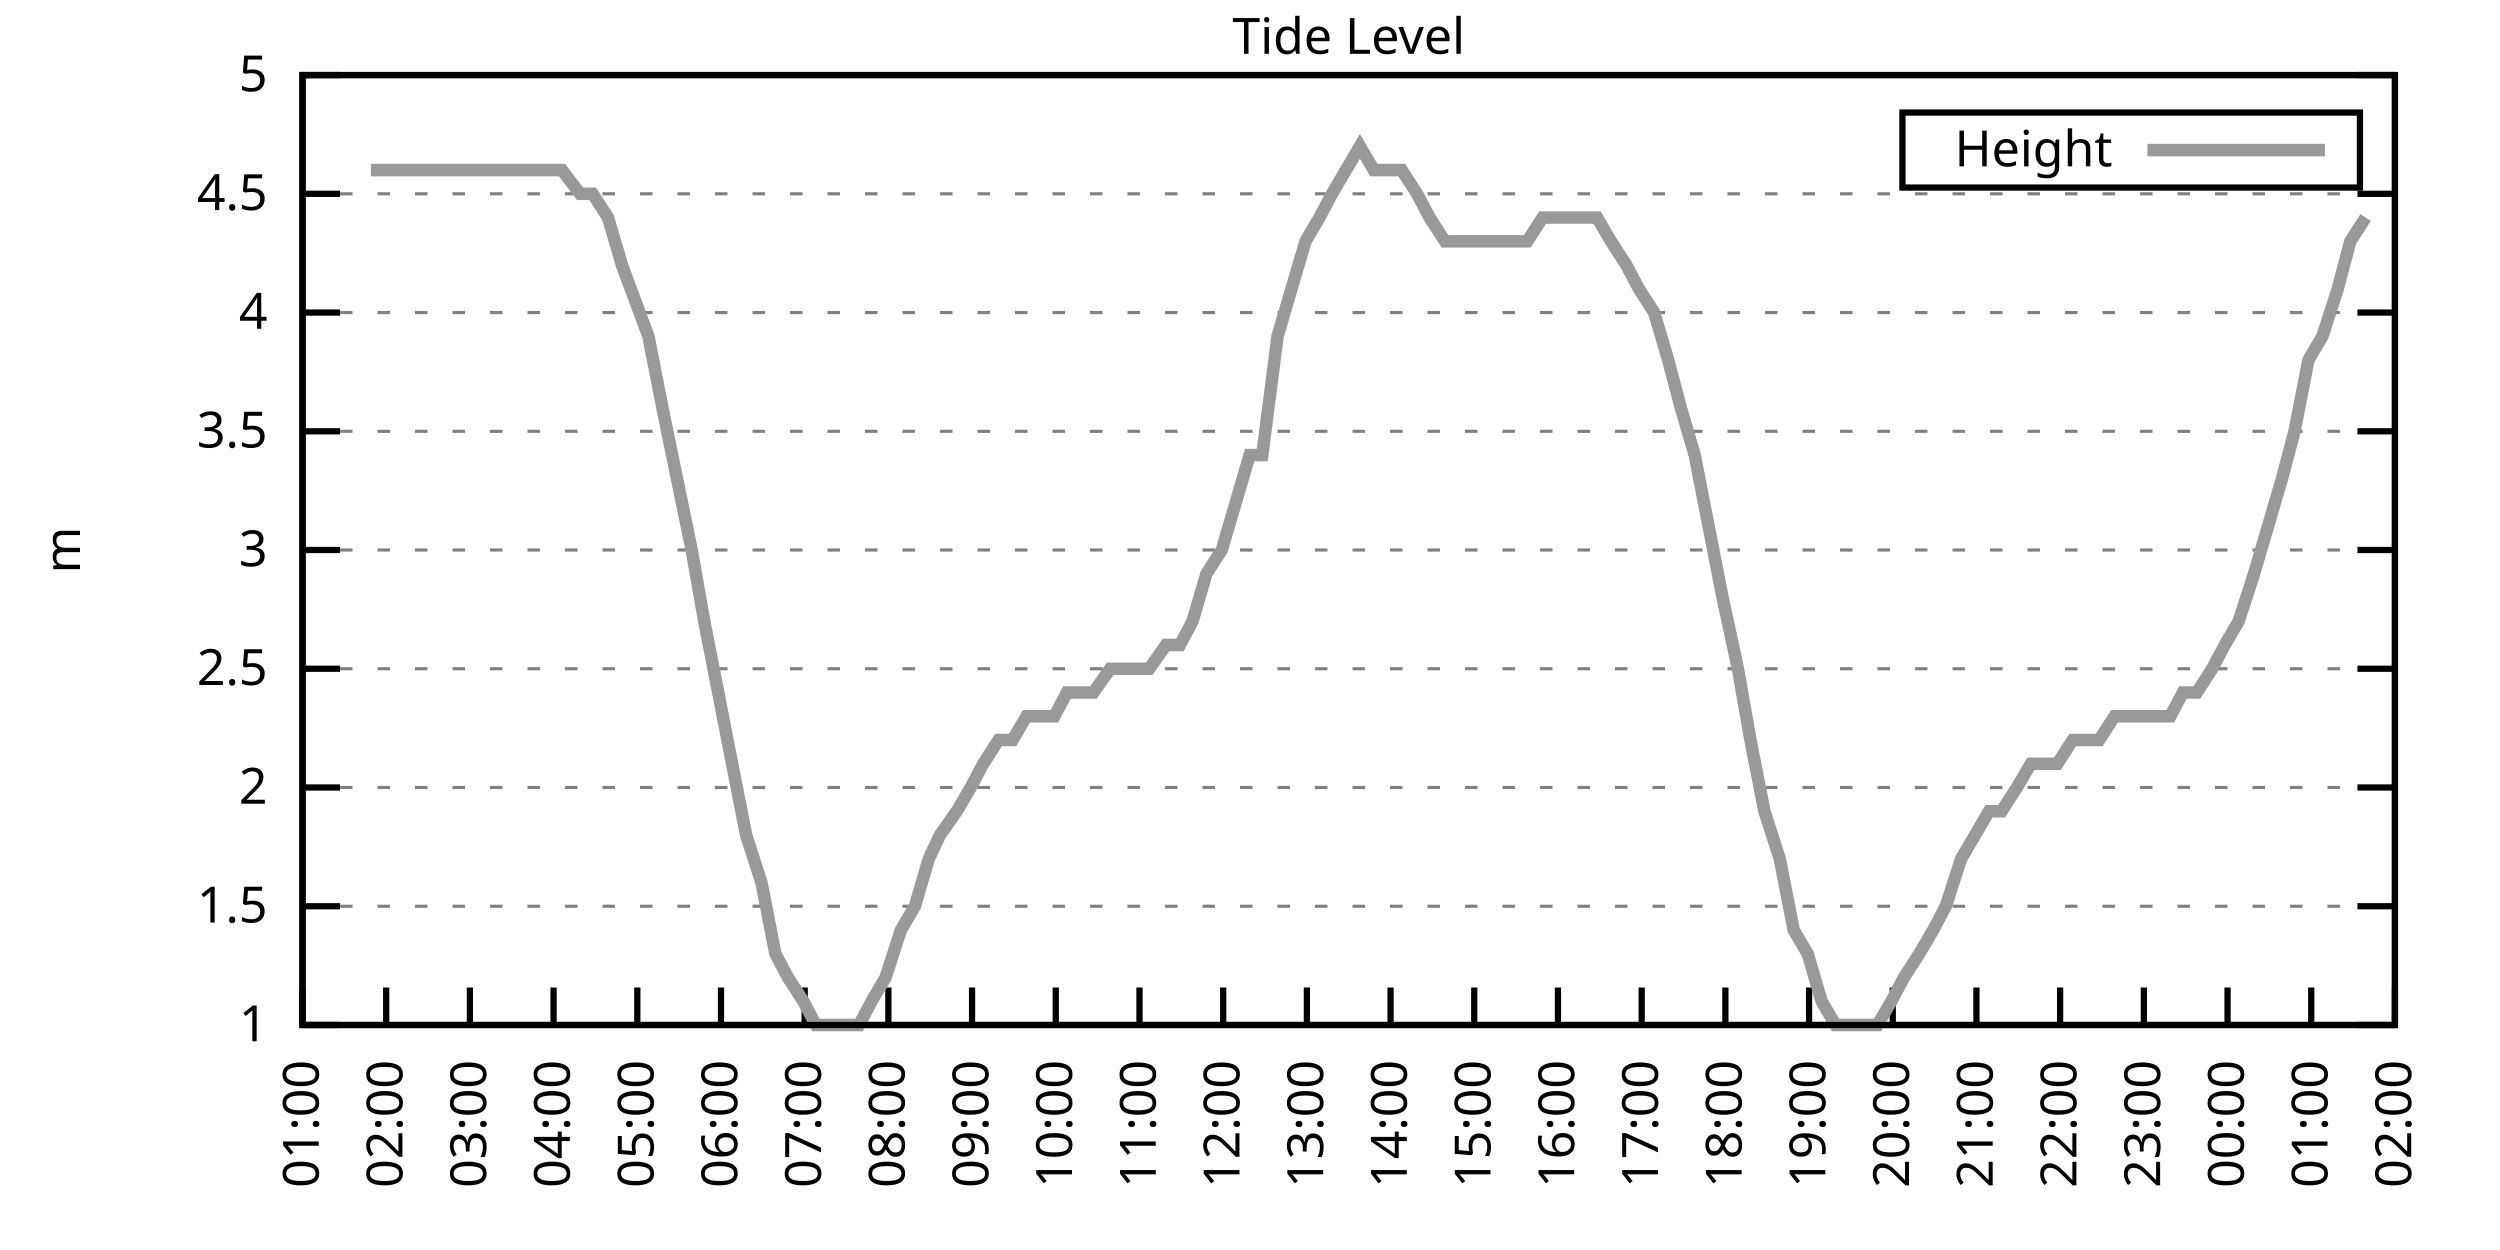
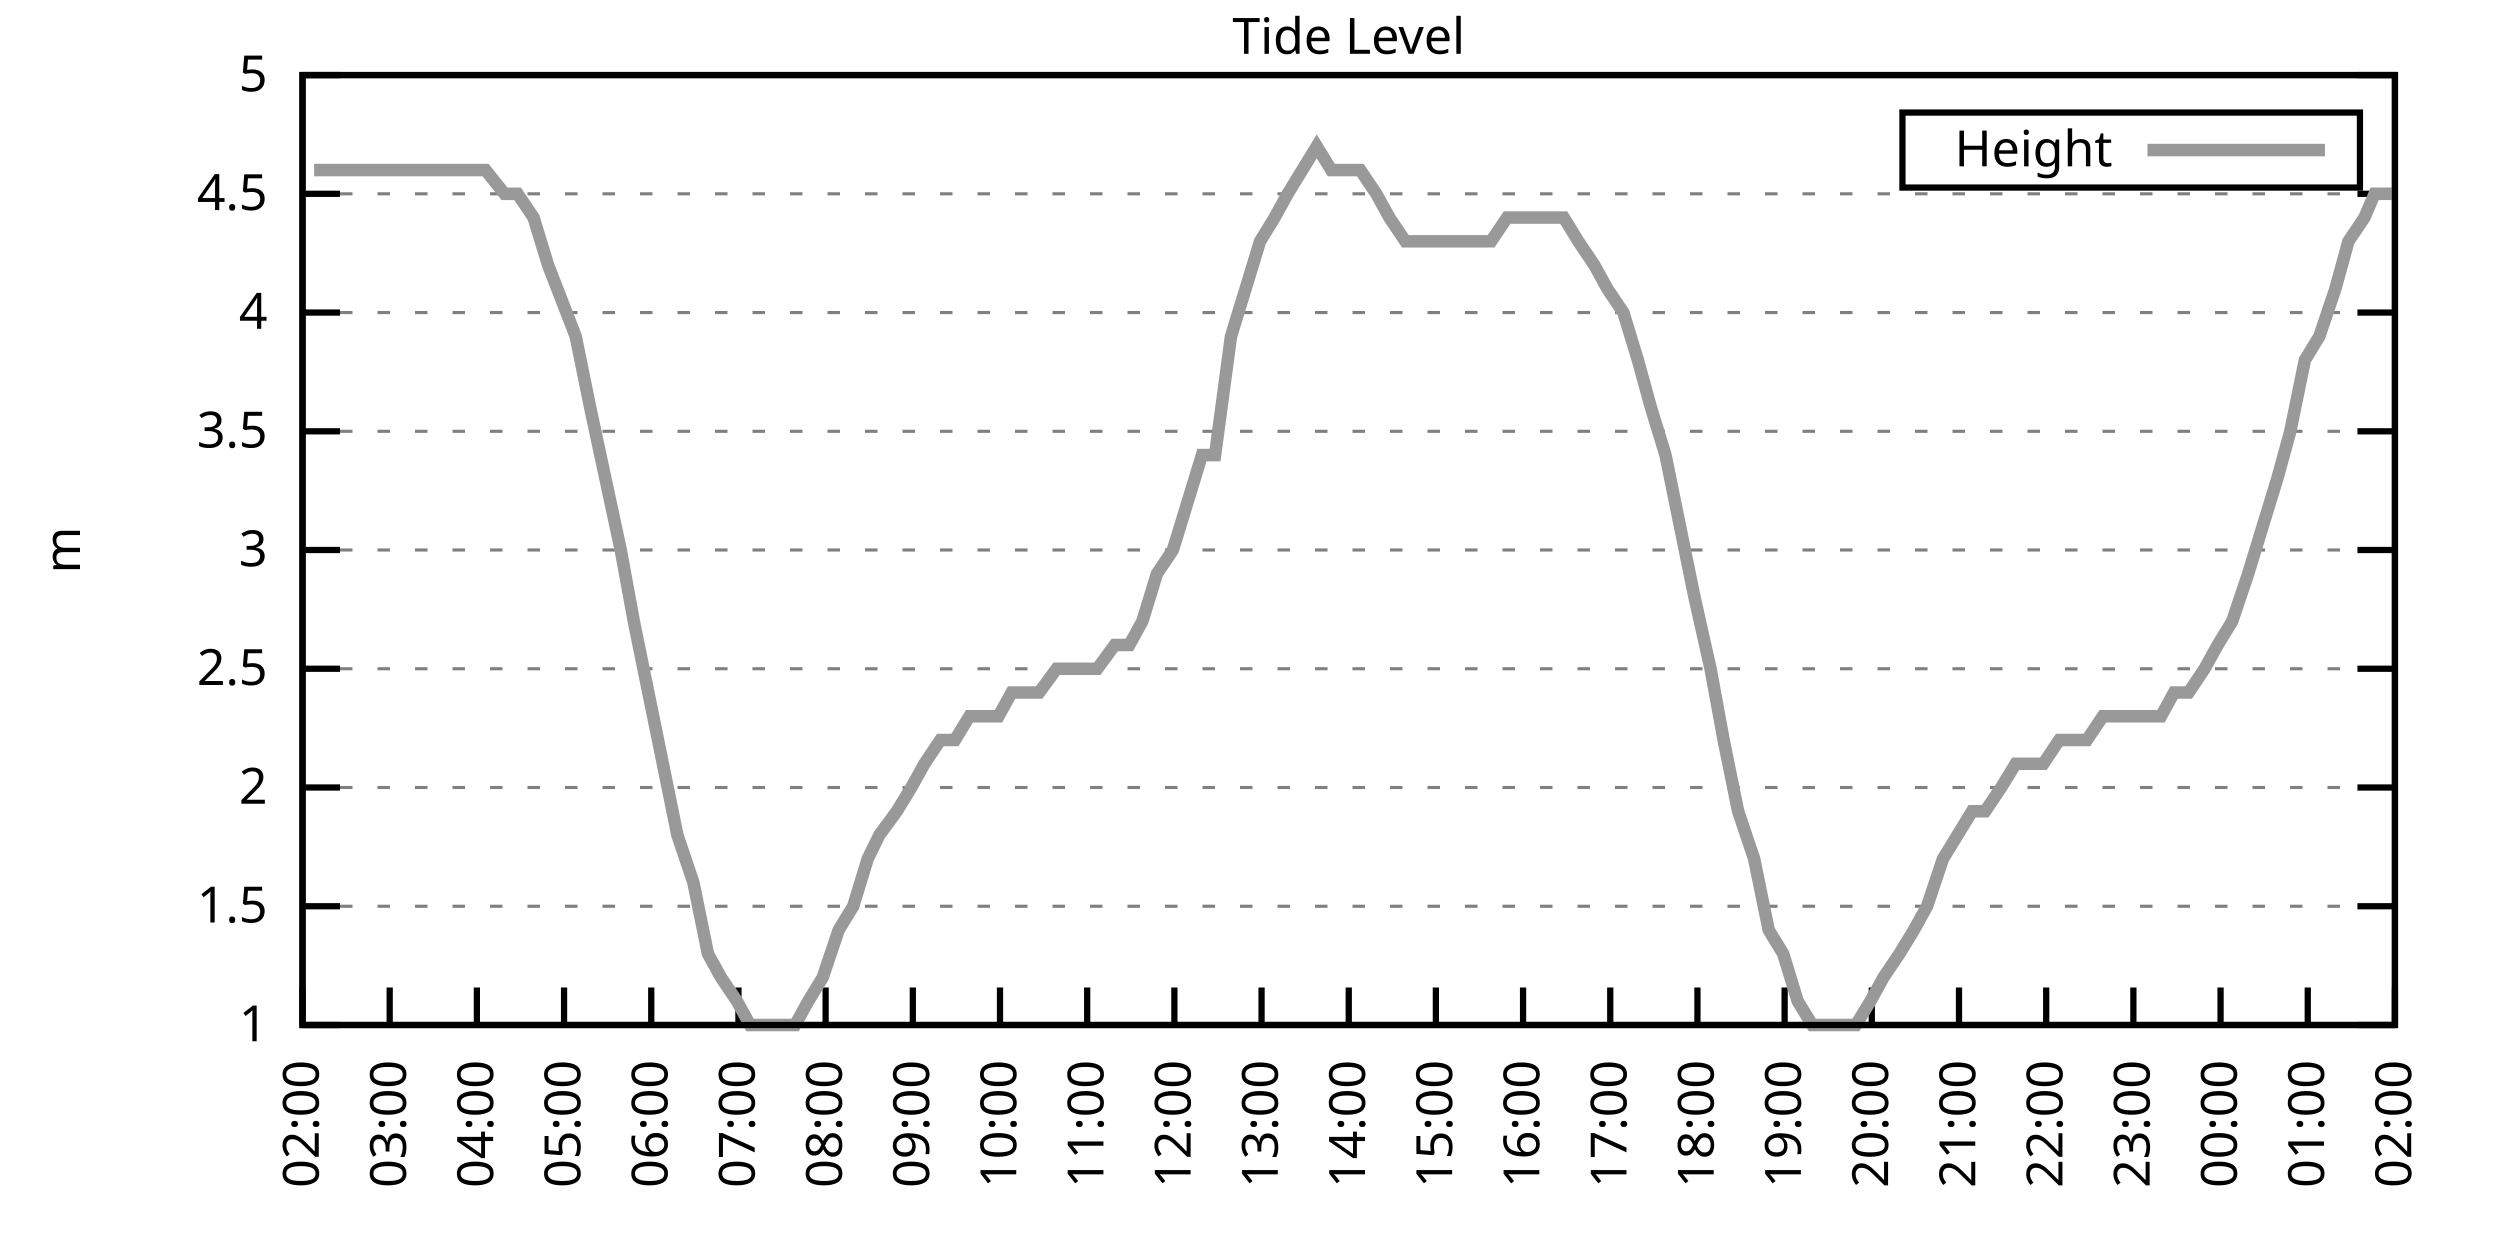
<svg xmlns="http://www.w3.org/2000/svg" xmlns:xlink="http://www.w3.org/1999/xlink" width="400" height="200" viewBox="0 0 400 200">
  <g id="gnuplot_canvas">
    <rect x="0" y="0" width="400" height="200" fill="none" />
    <defs>
      <circle id="gpDot" r="0.5" stroke-width="0.5" stroke="currentColor" />
      <path id="gpPt0" stroke-width="0.333" stroke="currentColor" d="M-1,0 h2 M0,-1 v2" />
      <path id="gpPt1" stroke-width="0.333" stroke="currentColor" d="M-1,-1 L1,1 M1,-1 L-1,1" />
      <path id="gpPt2" stroke-width="0.333" stroke="currentColor" d="M-1,0 L1,0 M0,-1 L0,1 M-1,-1 L1,1 M-1,1 L1,-1" />
      <rect id="gpPt3" stroke-width="0.333" stroke="currentColor" x="-1" y="-1" width="2" height="2" />
      <rect id="gpPt4" stroke-width="0.333" stroke="currentColor" fill="currentColor" x="-1" y="-1" width="2" height="2" />
      <circle id="gpPt5" stroke-width="0.333" stroke="currentColor" cx="0" cy="0" r="1" />
      <use xlink:href="#gpPt5" id="gpPt6" fill="currentColor" stroke="none" />
      <path id="gpPt7" stroke-width="0.333" stroke="currentColor" d="M0,-1.33 L-1.33,0.67 L1.33,0.67 z" />
      <use xlink:href="#gpPt7" id="gpPt8" fill="currentColor" stroke="none" />
      <use xlink:href="#gpPt7" id="gpPt9" stroke="currentColor" transform="rotate(180)" />
      <use xlink:href="#gpPt9" id="gpPt10" fill="currentColor" stroke="none" />
      <use xlink:href="#gpPt3" id="gpPt11" stroke="currentColor" transform="rotate(45)" />
      <use xlink:href="#gpPt11" id="gpPt12" fill="currentColor" stroke="none" />
      <path id="gpPt13" stroke-width="0.333" stroke="currentColor" d="M0,1.330 L1.265,0.411 L0.782,-1.067 L-0.782,-1.076 L-1.265,0.411 z" />
      <use xlink:href="#gpPt13" id="gpPt14" fill="currentColor" stroke="none" />
      <filter id="textbox" filterUnits="objectBoundingBox" x="0" y="0" height="1" width="1">
        <feFlood flood-color="white" flood-opacity="1" result="bgnd" />
        <feComposite in="SourceGraphic" in2="bgnd" operator="atop" />
      </filter>
      <filter id="greybox" filterUnits="objectBoundingBox" x="0" y="0" height="1" width="1">
        <feFlood flood-color="lightgrey" flood-opacity="1" result="grey" />
        <feComposite in="SourceGraphic" in2="grey" operator="atop" />
      </filter>
    </defs>
    <g fill="none" color="white" stroke="currentColor" stroke-width="1.00" stroke-linecap="butt" stroke-linejoin="miter">
</g>
    <g fill="none" color="black" stroke="currentColor" stroke-width="1.00" stroke-linecap="butt" stroke-linejoin="miter">
      <g stroke="none" shape-rendering="crispEdges">
        <polygon fill="rgb(255, 255, 255)" points="48.40,164.00 383.18,164.00 383.18,12.02 48.40,12.02 " />
      </g>
    </g>
    <g fill="none" color="black" stroke="currentColor" stroke-width="1.00" stroke-linecap="butt" stroke-linejoin="miter">
</g>
    <g fill="none" color="black" stroke="black" stroke-width="0.50" stroke-linecap="butt" stroke-linejoin="miter">
</g>
    <g fill="none" color="gray" stroke="currentColor" stroke-width="0.50" stroke-linecap="butt" stroke-linejoin="miter">
      <path stroke="gray" stroke-dasharray="2,4" class="gridline" d="M48.40,164.00 L383.19,164.00  " />
    </g>
    <g fill="none" color="gray" stroke="gray" stroke-width="1.00" stroke-linecap="butt" stroke-linejoin="miter">
</g>
    <g fill="none" color="black" stroke="currentColor" stroke-width="1.00" stroke-linecap="butt" stroke-linejoin="miter">
      <path stroke="black" d="M48.40,164.00 L54.40,164.00 M383.19,164.00 L377.19,164.00  " />
      <g transform="translate(42.80,166.60)" stroke="none" fill="black" font-family="Sans" font-size="8.00" text-anchor="end">
        <text>
          <tspan font-family="Sans"> 1</tspan>
        </text>
      </g>
    </g>
    <g fill="none" color="black" stroke="currentColor" stroke-width="1.00" stroke-linecap="butt" stroke-linejoin="miter">
</g>
    <g fill="none" color="black" stroke="black" stroke-width="0.50" stroke-linecap="butt" stroke-linejoin="miter">
</g>
    <g fill="none" color="gray" stroke="currentColor" stroke-width="0.50" stroke-linecap="butt" stroke-linejoin="miter">
      <path stroke="gray" stroke-dasharray="2,4" class="gridline" d="M48.40,145.00 L383.19,145.00  " />
    </g>
    <g fill="none" color="gray" stroke="gray" stroke-width="1.00" stroke-linecap="butt" stroke-linejoin="miter">
</g>
    <g fill="none" color="black" stroke="currentColor" stroke-width="1.00" stroke-linecap="butt" stroke-linejoin="miter">
      <path stroke="black" d="M48.40,145.00 L54.40,145.00 M383.19,145.00 L377.19,145.00  " />
      <g transform="translate(42.80,147.60)" stroke="none" fill="black" font-family="Sans" font-size="8.00" text-anchor="end">
        <text>
          <tspan font-family="Sans"> 1.5</tspan>
        </text>
      </g>
    </g>
    <g fill="none" color="black" stroke="currentColor" stroke-width="1.00" stroke-linecap="butt" stroke-linejoin="miter">
</g>
    <g fill="none" color="black" stroke="black" stroke-width="0.50" stroke-linecap="butt" stroke-linejoin="miter">
</g>
    <g fill="none" color="gray" stroke="currentColor" stroke-width="0.50" stroke-linecap="butt" stroke-linejoin="miter">
      <path stroke="gray" stroke-dasharray="2,4" class="gridline" d="M48.40,126.00 L383.19,126.00  " />
    </g>
    <g fill="none" color="gray" stroke="gray" stroke-width="1.00" stroke-linecap="butt" stroke-linejoin="miter">
</g>
    <g fill="none" color="black" stroke="currentColor" stroke-width="1.00" stroke-linecap="butt" stroke-linejoin="miter">
      <path stroke="black" d="M48.40,126.00 L54.40,126.00 M383.19,126.00 L377.19,126.00  " />
      <g transform="translate(42.80,128.60)" stroke="none" fill="black" font-family="Sans" font-size="8.00" text-anchor="end">
        <text>
          <tspan font-family="Sans"> 2</tspan>
        </text>
      </g>
    </g>
    <g fill="none" color="black" stroke="currentColor" stroke-width="1.00" stroke-linecap="butt" stroke-linejoin="miter">
</g>
    <g fill="none" color="black" stroke="black" stroke-width="0.50" stroke-linecap="butt" stroke-linejoin="miter">
</g>
    <g fill="none" color="gray" stroke="currentColor" stroke-width="0.50" stroke-linecap="butt" stroke-linejoin="miter">
      <path stroke="gray" stroke-dasharray="2,4" class="gridline" d="M48.40,107.00 L383.19,107.00  " />
    </g>
    <g fill="none" color="gray" stroke="gray" stroke-width="1.00" stroke-linecap="butt" stroke-linejoin="miter">
</g>
    <g fill="none" color="black" stroke="currentColor" stroke-width="1.00" stroke-linecap="butt" stroke-linejoin="miter">
      <path stroke="black" d="M48.40,107.00 L54.40,107.00 M383.19,107.00 L377.19,107.00  " />
      <g transform="translate(42.80,109.60)" stroke="none" fill="black" font-family="Sans" font-size="8.00" text-anchor="end">
        <text>
          <tspan font-family="Sans"> 2.5</tspan>
        </text>
      </g>
    </g>
    <g fill="none" color="black" stroke="currentColor" stroke-width="1.00" stroke-linecap="butt" stroke-linejoin="miter">
</g>
    <g fill="none" color="black" stroke="black" stroke-width="0.50" stroke-linecap="butt" stroke-linejoin="miter">
</g>
    <g fill="none" color="gray" stroke="currentColor" stroke-width="0.50" stroke-linecap="butt" stroke-linejoin="miter">
      <path stroke="gray" stroke-dasharray="2,4" class="gridline" d="M48.40,88.00 L383.19,88.00  " />
    </g>
    <g fill="none" color="gray" stroke="gray" stroke-width="1.00" stroke-linecap="butt" stroke-linejoin="miter">
</g>
    <g fill="none" color="black" stroke="currentColor" stroke-width="1.00" stroke-linecap="butt" stroke-linejoin="miter">
      <path stroke="black" d="M48.40,88.00 L54.40,88.00 M383.19,88.00 L377.19,88.00  " />
      <g transform="translate(42.80,90.60)" stroke="none" fill="black" font-family="Sans" font-size="8.00" text-anchor="end">
        <text>
          <tspan font-family="Sans"> 3</tspan>
        </text>
      </g>
    </g>
    <g fill="none" color="black" stroke="currentColor" stroke-width="1.00" stroke-linecap="butt" stroke-linejoin="miter">
</g>
    <g fill="none" color="black" stroke="black" stroke-width="0.50" stroke-linecap="butt" stroke-linejoin="miter">
</g>
    <g fill="none" color="gray" stroke="currentColor" stroke-width="0.50" stroke-linecap="butt" stroke-linejoin="miter">
      <path stroke="gray" stroke-dasharray="2,4" class="gridline" d="M48.40,69.01 L383.19,69.01  " />
    </g>
    <g fill="none" color="gray" stroke="gray" stroke-width="1.00" stroke-linecap="butt" stroke-linejoin="miter">
</g>
    <g fill="none" color="black" stroke="currentColor" stroke-width="1.00" stroke-linecap="butt" stroke-linejoin="miter">
      <path stroke="black" d="M48.40,69.01 L54.40,69.01 M383.19,69.01 L377.19,69.01  " />
      <g transform="translate(42.80,71.61)" stroke="none" fill="black" font-family="Sans" font-size="8.00" text-anchor="end">
        <text>
          <tspan font-family="Sans"> 3.5</tspan>
        </text>
      </g>
    </g>
    <g fill="none" color="black" stroke="currentColor" stroke-width="1.00" stroke-linecap="butt" stroke-linejoin="miter">
</g>
    <g fill="none" color="black" stroke="black" stroke-width="0.50" stroke-linecap="butt" stroke-linejoin="miter">
</g>
    <g fill="none" color="gray" stroke="currentColor" stroke-width="0.50" stroke-linecap="butt" stroke-linejoin="miter">
      <path stroke="gray" stroke-dasharray="2,4" class="gridline" d="M48.40,50.01 L383.19,50.01  " />
    </g>
    <g fill="none" color="gray" stroke="gray" stroke-width="1.00" stroke-linecap="butt" stroke-linejoin="miter">
</g>
    <g fill="none" color="black" stroke="currentColor" stroke-width="1.00" stroke-linecap="butt" stroke-linejoin="miter">
      <path stroke="black" d="M48.40,50.01 L54.40,50.01 M383.19,50.01 L377.19,50.01  " />
      <g transform="translate(42.80,52.61)" stroke="none" fill="black" font-family="Sans" font-size="8.00" text-anchor="end">
        <text>
          <tspan font-family="Sans"> 4</tspan>
        </text>
      </g>
    </g>
    <g fill="none" color="black" stroke="currentColor" stroke-width="1.00" stroke-linecap="butt" stroke-linejoin="miter">
</g>
    <g fill="none" color="black" stroke="black" stroke-width="0.50" stroke-linecap="butt" stroke-linejoin="miter">
</g>
    <g fill="none" color="gray" stroke="currentColor" stroke-width="0.50" stroke-linecap="butt" stroke-linejoin="miter">
      <path stroke="gray" stroke-dasharray="2,4" class="gridline" d="M48.40,31.01 L383.19,31.01  " />
    </g>
    <g fill="none" color="gray" stroke="gray" stroke-width="1.00" stroke-linecap="butt" stroke-linejoin="miter">
</g>
    <g fill="none" color="black" stroke="currentColor" stroke-width="1.00" stroke-linecap="butt" stroke-linejoin="miter">
      <path stroke="black" d="M48.40,31.01 L54.40,31.01 M383.19,31.01 L377.19,31.01  " />
      <g transform="translate(42.80,33.61)" stroke="none" fill="black" font-family="Sans" font-size="8.00" text-anchor="end">
        <text>
          <tspan font-family="Sans"> 4.5</tspan>
        </text>
      </g>
    </g>
    <g fill="none" color="black" stroke="currentColor" stroke-width="1.00" stroke-linecap="butt" stroke-linejoin="miter">
</g>
    <g fill="none" color="black" stroke="black" stroke-width="0.50" stroke-linecap="butt" stroke-linejoin="miter">
</g>
    <g fill="none" color="gray" stroke="currentColor" stroke-width="0.50" stroke-linecap="butt" stroke-linejoin="miter">
      <path stroke="gray" stroke-dasharray="2,4" class="gridline" d="M48.40,12.01 L383.19,12.01  " />
    </g>
    <g fill="none" color="gray" stroke="gray" stroke-width="1.00" stroke-linecap="butt" stroke-linejoin="miter">
</g>
    <g fill="none" color="black" stroke="currentColor" stroke-width="1.00" stroke-linecap="butt" stroke-linejoin="miter">
      <path stroke="black" d="M48.40,12.01 L54.40,12.01 M383.19,12.01 L377.19,12.01  " />
      <g transform="translate(42.80,14.61)" stroke="none" fill="black" font-family="Sans" font-size="8.00" text-anchor="end">
        <text>
          <tspan font-family="Sans"> 5</tspan>
        </text>
      </g>
    </g>
    <g fill="none" color="black" stroke="currentColor" stroke-width="1.00" stroke-linecap="butt" stroke-linejoin="miter">
      <path stroke="black" d="M48.40,164.00 L48.40,158.00  " />
      <g transform="translate(51.00,169.60) rotate(270.00)" stroke="none" fill="black" font-family="Sans" font-size="8.00" text-anchor="end">
        <text>
-           <tspan font-family="Sans">01:00</tspan>
-         </text>
-       </g>
-     </g>
-     <g fill="none" color="black" stroke="currentColor" stroke-width="1.00" stroke-linecap="butt" stroke-linejoin="miter">
-       <path stroke="black" d="M61.79,164.00 L61.79,158.00  " />
-       <g transform="translate(64.39,169.60) rotate(270.00)" stroke="none" fill="black" font-family="Sans" font-size="8.00" text-anchor="end">
-         <text>
          <tspan font-family="Sans">02:00</tspan>
        </text>
      </g>
    </g>
    <g fill="none" color="black" stroke="currentColor" stroke-width="1.00" stroke-linecap="butt" stroke-linejoin="miter">
-       <path stroke="black" d="M75.18,164.00 L75.18,158.00  " />
-       <g transform="translate(77.78,169.60) rotate(270.00)" stroke="none" fill="black" font-family="Sans" font-size="8.00" text-anchor="end">
+       <path stroke="black" d="M62.35,164.00 L62.35,158.00  " />
+       <g transform="translate(64.95,169.60) rotate(270.00)" stroke="none" fill="black" font-family="Sans" font-size="8.00" text-anchor="end">
        <text>
          <tspan font-family="Sans">03:00</tspan>
        </text>
      </g>
    </g>
    <g fill="none" color="black" stroke="currentColor" stroke-width="1.00" stroke-linecap="butt" stroke-linejoin="miter">
-       <path stroke="black" d="M88.57,164.00 L88.57,158.00  " />
-       <g transform="translate(91.17,169.60) rotate(270.00)" stroke="none" fill="black" font-family="Sans" font-size="8.00" text-anchor="end">
+       <path stroke="black" d="M76.30,164.00 L76.30,158.00  " />
+       <g transform="translate(78.90,169.60) rotate(270.00)" stroke="none" fill="black" font-family="Sans" font-size="8.00" text-anchor="end">
        <text>
          <tspan font-family="Sans">04:00</tspan>
        </text>
      </g>
    </g>
    <g fill="none" color="black" stroke="currentColor" stroke-width="1.00" stroke-linecap="butt" stroke-linejoin="miter">
-       <path stroke="black" d="M101.97,164.00 L101.97,158.00  " />
-       <g transform="translate(104.57,169.60) rotate(270.00)" stroke="none" fill="black" font-family="Sans" font-size="8.00" text-anchor="end">
+       <path stroke="black" d="M90.25,164.00 L90.25,158.00  " />
+       <g transform="translate(92.85,169.60) rotate(270.00)" stroke="none" fill="black" font-family="Sans" font-size="8.00" text-anchor="end">
        <text>
          <tspan font-family="Sans">05:00</tspan>
        </text>
      </g>
    </g>
    <g fill="none" color="black" stroke="currentColor" stroke-width="1.00" stroke-linecap="butt" stroke-linejoin="miter">
-       <path stroke="black" d="M115.36,164.00 L115.36,158.00  " />
-       <g transform="translate(117.96,169.60) rotate(270.00)" stroke="none" fill="black" font-family="Sans" font-size="8.00" text-anchor="end">
+       <path stroke="black" d="M104.20,164.00 L104.20,158.00  " />
+       <g transform="translate(106.80,169.60) rotate(270.00)" stroke="none" fill="black" font-family="Sans" font-size="8.00" text-anchor="end">
        <text>
          <tspan font-family="Sans">06:00</tspan>
        </text>
      </g>
    </g>
    <g fill="none" color="black" stroke="currentColor" stroke-width="1.00" stroke-linecap="butt" stroke-linejoin="miter">
-       <path stroke="black" d="M128.75,164.00 L128.75,158.00  " />
-       <g transform="translate(131.35,169.60) rotate(270.00)" stroke="none" fill="black" font-family="Sans" font-size="8.00" text-anchor="end">
+       <path stroke="black" d="M118.15,164.00 L118.15,158.00  " />
+       <g transform="translate(120.75,169.60) rotate(270.00)" stroke="none" fill="black" font-family="Sans" font-size="8.00" text-anchor="end">
        <text>
          <tspan font-family="Sans">07:00</tspan>
        </text>
      </g>
    </g>
    <g fill="none" color="black" stroke="currentColor" stroke-width="1.00" stroke-linecap="butt" stroke-linejoin="miter">
-       <path stroke="black" d="M142.14,164.00 L142.14,158.00  " />
-       <g transform="translate(144.74,169.60) rotate(270.00)" stroke="none" fill="black" font-family="Sans" font-size="8.00" text-anchor="end">
+       <path stroke="black" d="M132.10,164.00 L132.10,158.00  " />
+       <g transform="translate(134.70,169.60) rotate(270.00)" stroke="none" fill="black" font-family="Sans" font-size="8.00" text-anchor="end">
        <text>
          <tspan font-family="Sans">08:00</tspan>
        </text>
      </g>
    </g>
    <g fill="none" color="black" stroke="currentColor" stroke-width="1.00" stroke-linecap="butt" stroke-linejoin="miter">
-       <path stroke="black" d="M155.53,164.00 L155.53,158.00  " />
-       <g transform="translate(158.13,169.60) rotate(270.00)" stroke="none" fill="black" font-family="Sans" font-size="8.00" text-anchor="end">
+       <path stroke="black" d="M146.05,164.00 L146.05,158.00  " />
+       <g transform="translate(148.65,169.60) rotate(270.00)" stroke="none" fill="black" font-family="Sans" font-size="8.00" text-anchor="end">
        <text>
          <tspan font-family="Sans">09:00</tspan>
        </text>
      </g>
    </g>
    <g fill="none" color="black" stroke="currentColor" stroke-width="1.00" stroke-linecap="butt" stroke-linejoin="miter">
-       <path stroke="black" d="M168.92,164.00 L168.92,158.00  " />
-       <g transform="translate(171.52,169.60) rotate(270.00)" stroke="none" fill="black" font-family="Sans" font-size="8.00" text-anchor="end">
+       <path stroke="black" d="M160.00,164.00 L160.00,158.00  " />
+       <g transform="translate(162.60,169.60) rotate(270.00)" stroke="none" fill="black" font-family="Sans" font-size="8.00" text-anchor="end">
        <text>
          <tspan font-family="Sans">10:00</tspan>
        </text>
      </g>
    </g>
    <g fill="none" color="black" stroke="currentColor" stroke-width="1.00" stroke-linecap="butt" stroke-linejoin="miter">
-       <path stroke="black" d="M182.32,164.00 L182.32,158.00  " />
-       <g transform="translate(184.92,169.60) rotate(270.00)" stroke="none" fill="black" font-family="Sans" font-size="8.00" text-anchor="end">
+       <path stroke="black" d="M173.95,164.00 L173.95,158.00  " />
+       <g transform="translate(176.55,169.60) rotate(270.00)" stroke="none" fill="black" font-family="Sans" font-size="8.00" text-anchor="end">
        <text>
          <tspan font-family="Sans">11:00</tspan>
        </text>
      </g>
    </g>
    <g fill="none" color="black" stroke="currentColor" stroke-width="1.00" stroke-linecap="butt" stroke-linejoin="miter">
-       <path stroke="black" d="M195.71,164.00 L195.71,158.00  " />
-       <g transform="translate(198.31,169.60) rotate(270.00)" stroke="none" fill="black" font-family="Sans" font-size="8.00" text-anchor="end">
+       <path stroke="black" d="M187.90,164.00 L187.90,158.00  " />
+       <g transform="translate(190.50,169.60) rotate(270.00)" stroke="none" fill="black" font-family="Sans" font-size="8.00" text-anchor="end">
        <text>
          <tspan font-family="Sans">12:00</tspan>
        </text>
      </g>
    </g>
    <g fill="none" color="black" stroke="currentColor" stroke-width="1.00" stroke-linecap="butt" stroke-linejoin="miter">
-       <path stroke="black" d="M209.10,164.00 L209.10,158.00  " />
-       <g transform="translate(211.70,169.60) rotate(270.00)" stroke="none" fill="black" font-family="Sans" font-size="8.00" text-anchor="end">
+       <path stroke="black" d="M201.85,164.00 L201.85,158.00  " />
+       <g transform="translate(204.45,169.60) rotate(270.00)" stroke="none" fill="black" font-family="Sans" font-size="8.00" text-anchor="end">
        <text>
          <tspan font-family="Sans">13:00</tspan>
        </text>
      </g>
    </g>
    <g fill="none" color="black" stroke="currentColor" stroke-width="1.00" stroke-linecap="butt" stroke-linejoin="miter">
-       <path stroke="black" d="M222.49,164.00 L222.49,158.00  " />
-       <g transform="translate(225.09,169.60) rotate(270.00)" stroke="none" fill="black" font-family="Sans" font-size="8.00" text-anchor="end">
+       <path stroke="black" d="M215.80,164.00 L215.80,158.00  " />
+       <g transform="translate(218.40,169.60) rotate(270.00)" stroke="none" fill="black" font-family="Sans" font-size="8.00" text-anchor="end">
        <text>
          <tspan font-family="Sans">14:00</tspan>
        </text>
      </g>
    </g>
    <g fill="none" color="black" stroke="currentColor" stroke-width="1.00" stroke-linecap="butt" stroke-linejoin="miter">
-       <path stroke="black" d="M235.88,164.00 L235.88,158.00  " />
-       <g transform="translate(238.48,169.60) rotate(270.00)" stroke="none" fill="black" font-family="Sans" font-size="8.00" text-anchor="end">
+       <path stroke="black" d="M229.74,164.00 L229.74,158.00  " />
+       <g transform="translate(232.34,169.60) rotate(270.00)" stroke="none" fill="black" font-family="Sans" font-size="8.00" text-anchor="end">
        <text>
          <tspan font-family="Sans">15:00</tspan>
        </text>
      </g>
    </g>
    <g fill="none" color="black" stroke="currentColor" stroke-width="1.00" stroke-linecap="butt" stroke-linejoin="miter">
-       <path stroke="black" d="M249.27,164.00 L249.27,158.00  " />
-       <g transform="translate(251.87,169.60) rotate(270.00)" stroke="none" fill="black" font-family="Sans" font-size="8.00" text-anchor="end">
+       <path stroke="black" d="M243.69,164.00 L243.69,158.00  " />
+       <g transform="translate(246.29,169.60) rotate(270.00)" stroke="none" fill="black" font-family="Sans" font-size="8.00" text-anchor="end">
        <text>
          <tspan font-family="Sans">16:00</tspan>
        </text>
      </g>
    </g>
    <g fill="none" color="black" stroke="currentColor" stroke-width="1.00" stroke-linecap="butt" stroke-linejoin="miter">
-       <path stroke="black" d="M262.67,164.00 L262.67,158.00  " />
-       <g transform="translate(265.27,169.60) rotate(270.00)" stroke="none" fill="black" font-family="Sans" font-size="8.00" text-anchor="end">
+       <path stroke="black" d="M257.64,164.00 L257.64,158.00  " />
+       <g transform="translate(260.24,169.60) rotate(270.00)" stroke="none" fill="black" font-family="Sans" font-size="8.00" text-anchor="end">
        <text>
          <tspan font-family="Sans">17:00</tspan>
        </text>
      </g>
    </g>
    <g fill="none" color="black" stroke="currentColor" stroke-width="1.00" stroke-linecap="butt" stroke-linejoin="miter">
-       <path stroke="black" d="M276.06,164.00 L276.06,158.00  " />
-       <g transform="translate(278.66,169.60) rotate(270.00)" stroke="none" fill="black" font-family="Sans" font-size="8.00" text-anchor="end">
+       <path stroke="black" d="M271.59,164.00 L271.59,158.00  " />
+       <g transform="translate(274.19,169.60) rotate(270.00)" stroke="none" fill="black" font-family="Sans" font-size="8.00" text-anchor="end">
        <text>
          <tspan font-family="Sans">18:00</tspan>
        </text>
      </g>
    </g>
    <g fill="none" color="black" stroke="currentColor" stroke-width="1.00" stroke-linecap="butt" stroke-linejoin="miter">
-       <path stroke="black" d="M289.45,164.00 L289.45,158.00  " />
-       <g transform="translate(292.05,169.60) rotate(270.00)" stroke="none" fill="black" font-family="Sans" font-size="8.00" text-anchor="end">
+       <path stroke="black" d="M285.54,164.00 L285.54,158.00  " />
+       <g transform="translate(288.14,169.60) rotate(270.00)" stroke="none" fill="black" font-family="Sans" font-size="8.00" text-anchor="end">
        <text>
          <tspan font-family="Sans">19:00</tspan>
        </text>
      </g>
    </g>
    <g fill="none" color="black" stroke="currentColor" stroke-width="1.00" stroke-linecap="butt" stroke-linejoin="miter">
-       <path stroke="black" d="M302.84,164.00 L302.84,158.00  " />
-       <g transform="translate(305.44,169.60) rotate(270.00)" stroke="none" fill="black" font-family="Sans" font-size="8.00" text-anchor="end">
+       <path stroke="black" d="M299.49,164.00 L299.49,158.00  " />
+       <g transform="translate(302.09,169.60) rotate(270.00)" stroke="none" fill="black" font-family="Sans" font-size="8.00" text-anchor="end">
        <text>
          <tspan font-family="Sans">20:00</tspan>
        </text>
      </g>
    </g>
    <g fill="none" color="black" stroke="currentColor" stroke-width="1.00" stroke-linecap="butt" stroke-linejoin="miter">
-       <path stroke="black" d="M316.23,164.00 L316.23,158.00  " />
-       <g transform="translate(318.83,169.60) rotate(270.00)" stroke="none" fill="black" font-family="Sans" font-size="8.00" text-anchor="end">
+       <path stroke="black" d="M313.44,164.00 L313.44,158.00  " />
+       <g transform="translate(316.04,169.60) rotate(270.00)" stroke="none" fill="black" font-family="Sans" font-size="8.00" text-anchor="end">
        <text>
          <tspan font-family="Sans">21:00</tspan>
        </text>
      </g>
    </g>
    <g fill="none" color="black" stroke="currentColor" stroke-width="1.00" stroke-linecap="butt" stroke-linejoin="miter">
-       <path stroke="black" d="M329.62,164.00 L329.62,158.00  " />
-       <g transform="translate(332.22,169.60) rotate(270.00)" stroke="none" fill="black" font-family="Sans" font-size="8.00" text-anchor="end">
+       <path stroke="black" d="M327.39,164.00 L327.39,158.00  " />
+       <g transform="translate(329.99,169.60) rotate(270.00)" stroke="none" fill="black" font-family="Sans" font-size="8.00" text-anchor="end">
        <text>
          <tspan font-family="Sans">22:00</tspan>
        </text>
      </g>
    </g>
    <g fill="none" color="black" stroke="currentColor" stroke-width="1.00" stroke-linecap="butt" stroke-linejoin="miter">
-       <path stroke="black" d="M343.02,164.00 L343.02,158.00  " />
-       <g transform="translate(345.62,169.60) rotate(270.00)" stroke="none" fill="black" font-family="Sans" font-size="8.00" text-anchor="end">
+       <path stroke="black" d="M341.34,164.00 L341.34,158.00  " />
+       <g transform="translate(343.94,169.60) rotate(270.00)" stroke="none" fill="black" font-family="Sans" font-size="8.00" text-anchor="end">
        <text>
          <tspan font-family="Sans">23:00</tspan>
        </text>
      </g>
    </g>
    <g fill="none" color="black" stroke="currentColor" stroke-width="1.00" stroke-linecap="butt" stroke-linejoin="miter">
-       <path stroke="black" d="M356.41,164.00 L356.41,158.00  " />
-       <g transform="translate(359.01,169.60) rotate(270.00)" stroke="none" fill="black" font-family="Sans" font-size="8.00" text-anchor="end">
+       <path stroke="black" d="M355.29,164.00 L355.29,158.00  " />
+       <g transform="translate(357.89,169.60) rotate(270.00)" stroke="none" fill="black" font-family="Sans" font-size="8.00" text-anchor="end">
        <text>
          <tspan font-family="Sans">00:00</tspan>
        </text>
      </g>
    </g>
    <g fill="none" color="black" stroke="currentColor" stroke-width="1.00" stroke-linecap="butt" stroke-linejoin="miter">
-       <path stroke="black" d="M369.80,164.00 L369.80,158.00  " />
-       <g transform="translate(372.40,169.60) rotate(270.00)" stroke="none" fill="black" font-family="Sans" font-size="8.00" text-anchor="end">
+       <path stroke="black" d="M369.24,164.00 L369.24,158.00  " />
+       <g transform="translate(371.84,169.60) rotate(270.00)" stroke="none" fill="black" font-family="Sans" font-size="8.00" text-anchor="end">
        <text>
          <tspan font-family="Sans">01:00</tspan>
        </text>
      </g>
    </g>
    <g fill="none" color="black" stroke="currentColor" stroke-width="1.00" stroke-linecap="butt" stroke-linejoin="miter">
      <path stroke="black" d="M383.19,164.00 L383.19,158.00  " />
      <g transform="translate(385.79,169.60) rotate(270.00)" stroke="none" fill="black" font-family="Sans" font-size="8.00" text-anchor="end">
        <text>
          <tspan font-family="Sans">02:00</tspan>
        </text>
      </g>
    </g>
    <g fill="none" color="black" stroke="currentColor" stroke-width="1.00" stroke-linecap="butt" stroke-linejoin="miter">
</g>
    <g fill="none" color="black" stroke="currentColor" stroke-width="1.00" stroke-linecap="butt" stroke-linejoin="miter">
      <path stroke="black" d="M48.40,12.01 L48.40,164.00 L383.19,164.00 L383.19,12.01 L48.40,12.01 Z  " />
    </g>
    <g fill="none" color="black" stroke="currentColor" stroke-width="1.00" stroke-linecap="butt" stroke-linejoin="miter">
</g>
    <g fill="none" color="black" stroke="currentColor" stroke-width="1.00" stroke-linecap="butt" stroke-linejoin="miter">
      <path stroke="black" d="M304.39,30.01 L304.39,18.01 L377.59,18.01 L377.59,30.01 L304.39,30.01 Z  " />
    </g>
    <g id="Tide_level_plot_1">
      <g fill="none" color="white" stroke="black" stroke-width="2.00" stroke-linecap="butt" stroke-linejoin="miter">
</g>
      <g fill="none" color="black" stroke="currentColor" stroke-width="2.00" stroke-linecap="butt" stroke-linejoin="miter">
        <g transform="translate(337.99,26.61)" stroke="none" fill="black" font-family="Sans" font-size="8.00" text-anchor="end">
          <text>
            <tspan font-family="Sans">Height</tspan>
          </text>
        </g>
      </g>
      <g fill="none" color="black" stroke="currentColor" stroke-width="2.00" stroke-linecap="butt" stroke-linejoin="miter">
-         <path stroke="rgb(153, 153, 153)" d="M343.59,24.01 L371.99,24.01 M59.34,27.21 L61.57,27.21 L63.58,27.21 L66.03,27.21 L68.26,27.21 L70.50,27.21   L72.50,27.21 L74.74,27.21 L76.97,27.21 L79.20,27.21 L81.43,27.21 L83.89,27.21 L86.12,27.21 L88.13,27.21   L89.91,27.21 L92.82,31.01 L94.82,31.01 L97.28,34.81 L99.51,42.41 L103.75,53.81 L105.98,65.21 L110.67,88.00   L112.68,99.40 L114.91,110.80 L117.14,122.20 L119.38,133.60 L121.83,141.20 L124.06,152.60 L126.07,156.40 L128.53,160.20   L130.54,164.00 L132.77,164.00 L135.22,164.00 L137.45,164.00 L139.46,160.20 L141.69,156.40 L144.15,148.80 L146.38,145.00   L148.61,137.40 L150.40,133.60 L153.08,129.80 L155.31,126.00 L157.32,122.20 L159.77,118.40 L162.01,118.40 L164.24,114.60   L166.47,114.60 L168.70,114.60 L170.71,110.80 L172.94,110.80 L174.95,110.80 L177.63,107.00 L179.64,107.00 L181.87,107.00   L183.88,107.00 L186.56,103.20 L188.79,103.20 L190.80,99.40 L193.03,91.80 L195.48,88.00 L197.72,80.41 L199.95,72.81   L201.96,72.81 L204.41,53.81 L206.64,46.21 L208.88,38.61 L211.11,34.81 L213.12,31.01 L215.35,27.21 L217.58,23.41   L219.81,27.21 L222.04,27.21 L224.28,27.21 L226.73,31.01 L228.74,34.81 L231.20,38.61 L233.43,38.61 L235.66,38.61   L237.89,38.61 L240.12,38.61 L242.13,38.61 L244.36,38.61 L246.82,34.81 L248.83,34.81 L251.06,34.81 L253.51,34.81   L255.52,34.81 L257.76,38.61 L260.21,42.41 L262.22,46.21 L264.67,50.01 L266.91,57.61 L268.92,65.21 L271.15,72.81   L273.38,84.21 L275.61,95.60 L278.07,107.00 L280.07,118.40 L282.31,129.80 L284.76,137.40 L286.99,148.80 L289.23,152.60   L291.46,160.20 L293.69,164.00 L295.70,164.00 L297.93,164.00 L300.39,164.00 L302.62,160.20 L304.63,156.40 L307.08,152.60   L309.31,148.80 L311.32,145.00 L313.78,137.40 L316.01,133.60 L318.24,129.80 L320.25,129.80 L322.70,126.00 L324.94,122.20   L327.17,122.20 L329.18,122.20 L331.63,118.40 L333.86,118.40 L335.87,118.40 L338.33,114.60 L340.34,114.60 L342.57,114.60   L344.80,114.60 L347.26,114.60 L349.26,110.80 L351.50,110.80 L353.95,107.00 L355.96,103.20 L358.19,99.40 L360.65,91.80   L362.88,84.21 L365.11,76.61 L367.12,69.01 L369.35,57.61 L371.58,53.81 L374.04,46.21 L376.05,38.61 L378.50,34.81    " />
+         <path stroke="rgb(153, 153, 153)" d="M343.59,24.01 L371.99,24.01 M50.26,27.21 L52.82,27.21 L55.14,27.21 L57.47,27.21 L59.56,27.21 L61.88,27.21   L64.21,27.21 L66.53,27.21 L68.86,27.21 L71.42,27.21 L73.74,27.21 L75.83,27.21 L77.69,27.21 L80.72,31.01   L82.81,31.01 L85.37,34.81 L87.69,42.41 L92.11,53.81 L94.43,65.21 L99.32,88.00 L101.41,99.40 L103.73,110.80   L106.06,122.20 L108.38,133.60 L110.94,141.20 L113.27,152.60 L115.36,156.40 L117.92,160.20 L120.01,164.00 L122.33,164.00   L124.89,164.00 L127.22,164.00 L129.31,160.20 L131.63,156.40 L134.19,148.80 L136.51,145.00 L138.84,137.40 L140.70,133.60   L143.49,129.80 L145.81,126.00 L147.91,122.20 L150.46,118.40 L152.79,118.40 L155.11,114.60 L157.44,114.60 L159.76,114.60   L161.86,110.80 L164.18,110.80 L166.27,110.80 L169.06,107.00 L171.16,107.00 L173.48,107.00 L175.57,107.00 L178.36,103.20   L180.69,103.20 L182.78,99.40 L185.11,91.80 L187.66,88.00 L189.99,80.41 L192.31,72.81 L194.41,72.81 L196.96,53.81   L199.29,46.21 L201.61,38.61 L203.94,34.81 L206.03,31.01 L208.36,27.21 L210.68,23.41 L213.01,27.21 L215.33,27.21   L217.65,27.21 L220.21,31.01 L222.30,34.81 L224.86,38.61 L227.19,38.61 L229.51,38.61 L231.84,38.61 L234.16,38.61   L236.25,38.61 L238.58,38.61 L241.14,34.81 L243.23,34.81 L245.55,34.81 L248.11,34.81 L250.20,34.81 L252.53,38.61   L255.09,42.41 L257.18,46.21 L259.74,50.01 L262.06,57.61 L264.15,65.21 L266.48,72.81 L268.80,84.21 L271.13,95.60   L273.69,107.00 L275.78,118.40 L278.10,129.80 L280.66,137.40 L282.99,148.80 L285.31,152.60 L287.64,160.20 L289.96,164.00   L292.05,164.00 L294.38,164.00 L296.94,164.00 L299.26,160.20 L301.35,156.40 L303.91,152.60 L306.23,148.80 L308.33,145.00   L310.88,137.40 L313.21,133.60 L315.53,129.80 L317.63,129.80 L320.18,126.00 L322.51,122.20 L324.83,122.20 L326.93,122.20   L329.48,118.40 L331.81,118.40 L333.90,118.40 L336.46,114.60 L338.55,114.60 L340.88,114.60 L343.20,114.60 L345.76,114.60   L347.85,110.80 L350.18,110.80 L352.73,107.00 L354.83,103.20 L357.15,99.40 L359.71,91.80 L362.03,84.21 L364.36,76.61   L366.45,69.01 L368.78,57.61 L371.10,53.81 L373.66,46.21 L375.75,38.61 L378.31,34.81 L379.94,31.01 L382.73,31.01    " />
      </g>
    </g>
    <g fill="none" color="black" stroke="currentColor" stroke-width="2.00" stroke-linecap="butt" stroke-linejoin="miter">
</g>
    <g fill="none" color="black" stroke="black" stroke-width="1.00" stroke-linecap="butt" stroke-linejoin="miter">
</g>
    <g fill="none" color="black" stroke="currentColor" stroke-width="1.00" stroke-linecap="butt" stroke-linejoin="miter">
      <path stroke="black" d="M48.40,12.01 L48.40,164.00 L383.19,164.00 L383.19,12.01 L48.40,12.01 Z  " />
      <g transform="translate(12.80,88.01) rotate(270.00)" stroke="none" fill="black" font-family="Sans" font-size="8.00" text-anchor="middle">
        <text>
          <tspan font-family="Sans">m</tspan>
        </text>
      </g>
    </g>
    <g fill="none" color="black" stroke="currentColor" stroke-width="1.00" stroke-linecap="butt" stroke-linejoin="miter">
</g>
    <g fill="none" color="black" stroke="currentColor" stroke-width="1.00" stroke-linecap="butt" stroke-linejoin="miter">
      <g transform="translate(215.79,8.61)" stroke="none" fill="black" font-family="Sans" font-size="8.00" text-anchor="middle">
        <text>
          <tspan font-family="Sans">Tide Level</tspan>
        </text>
      </g>
    </g>
    <g fill="none" color="black" stroke="currentColor" stroke-width="1.00" stroke-linecap="butt" stroke-linejoin="miter">
</g>
  </g>
</svg>
